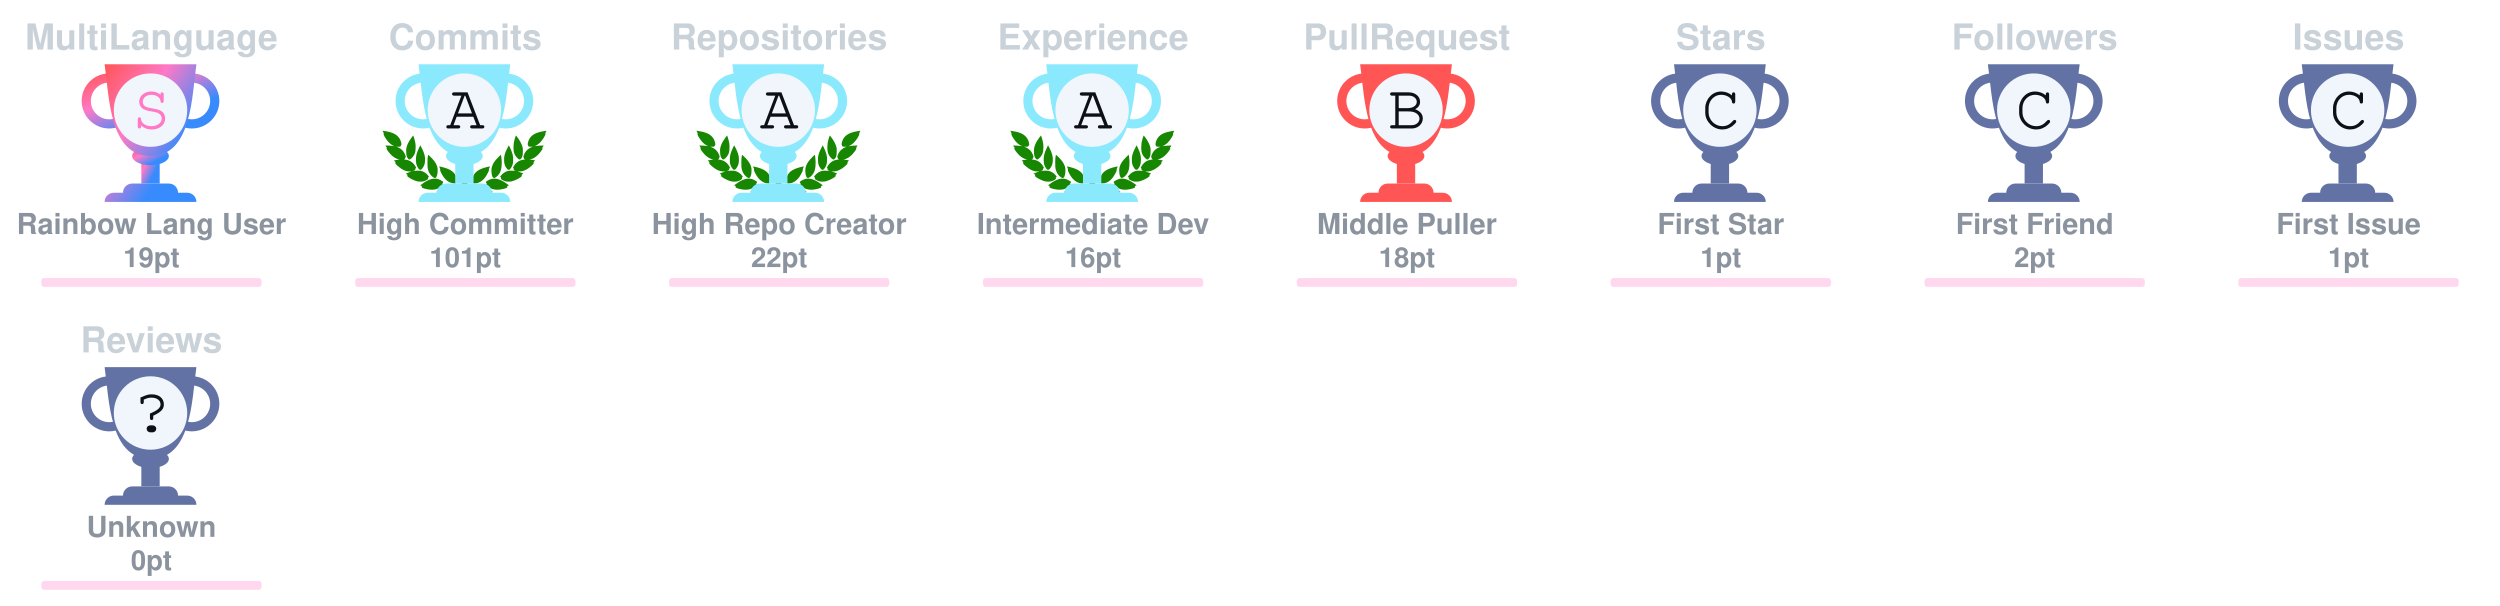
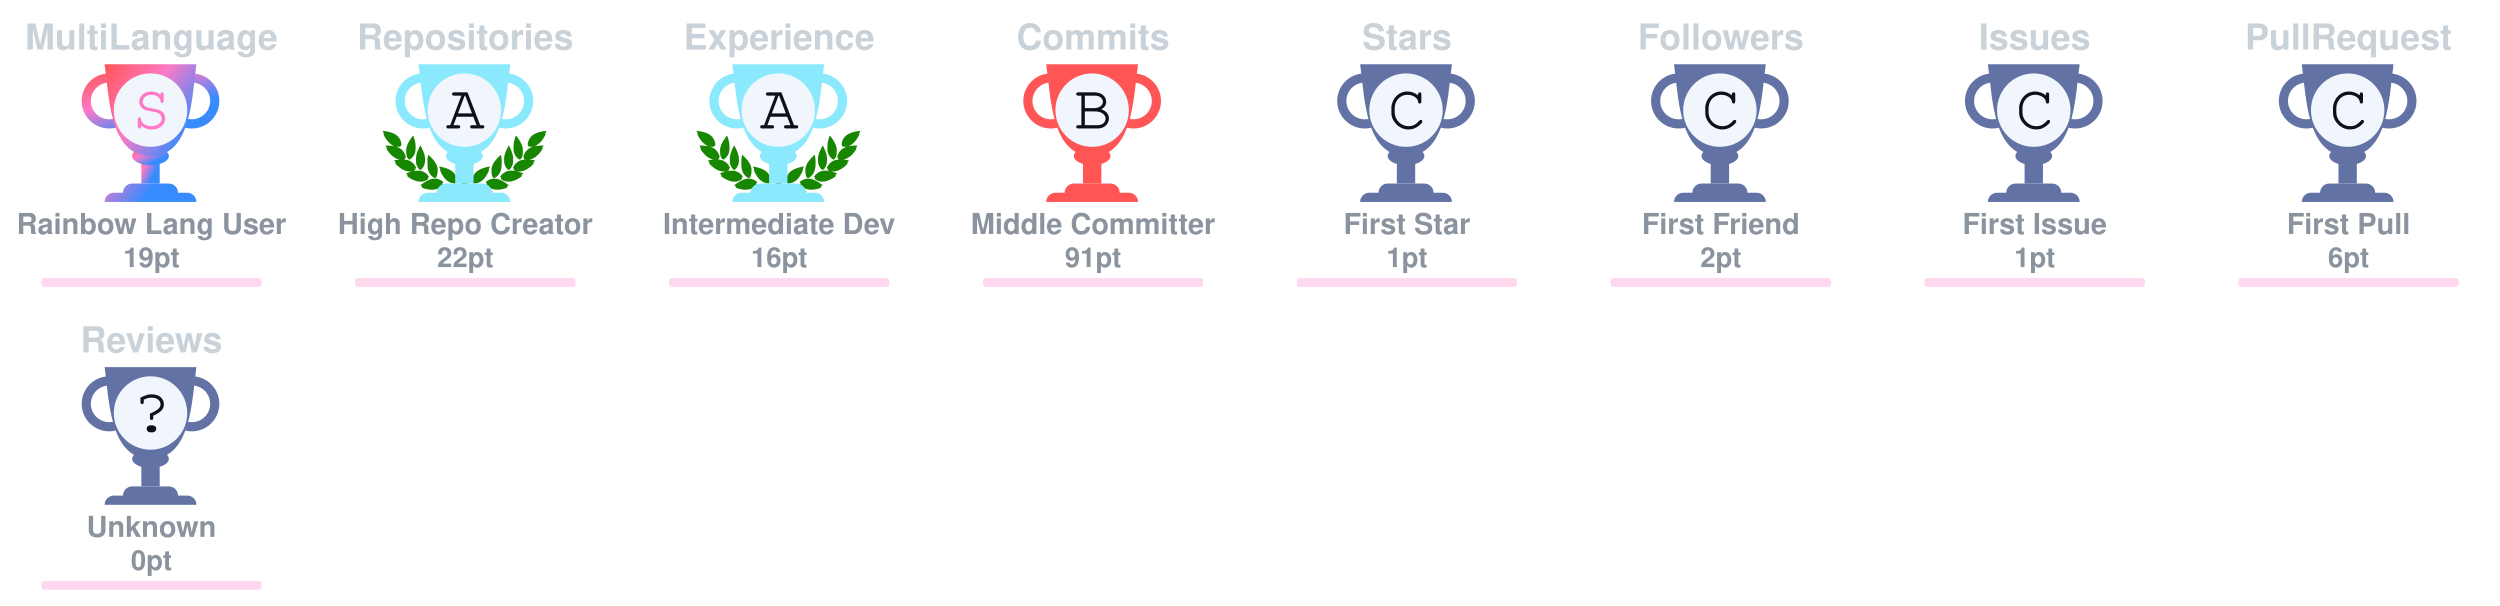
<svg xmlns="http://www.w3.org/2000/svg" width="908" height="220" viewBox="0 0 908 220" fill="none">
  <svg x="0" y="0" width="110" height="110" viewBox="0 0 110 110" fill="none">
    <rect x="0.5" y="0.5" rx="4.5" width="109" height="109" stroke="#e1e4e8" fill="#0d1117" stroke-opacity="0" fill-opacity="0" />
    <defs>
      <linearGradient id="SECRET" gradientTransform="rotate(45)">
        <stop offset="0%" stop-color="#ff5555" />
        <stop offset="50%" stop-color="#ff79c6" />
        <stop offset="100%" stop-color="#388bfd" />
      </linearGradient>
    </defs>
    <svg x="28" y="20" width="100" height="100" viewBox="0 0 30 30" fill="url(#SECRET)">
      <path d="M7 10h2v4H7v-4z" />
      <path d="M10 11c0 .552-.895 1-2 1s-2-.448-2-1 .895-1 2-1 2 .448 2 1z" />
      <path fill-rule="evenodd" d="M12.5 3a2 2 0 1 0 0 4 2 2 0 0 0 0-4zm-3 2a3 3 0 1 1 6 0 3 3 0 0 1-6 0zm-6-2a2 2 0 1 0 0 4 2 2 0 0 0 0-4zm-3 2a3 3 0 1 1 6 0 3 3 0 0 1-6 0z" />
      <path d="M3 1h10c-.495 3.467-.5 10-5 10S3.495 4.467 3 1zm0 15a1 1 0 0 1 1-1h8a1 1 0 0 1 1 1H3zm2-1a1 1 0 0 1 1-1h4a1 1 0 0 1 1 1H5z" />
      <circle cx="8" cy="6" r="4" fill="#f0f6fb" />
      <text x="6" y="8" font-family="Courier, Monospace" font-size="7" fill="#ff79c6">S</text>
    </svg>
    <text x="50%" y="18" text-anchor="middle" font-family="Segoe UI,Helvetica,Arial,sans-serif,Apple Color Emoji,Segoe UI Emoji" font-weight="bold" font-size="13" fill="#c9d1d9">MultiLanguage</text>
    <text x="50%" y="85" text-anchor="middle" font-family="Segoe UI,Helvetica,Arial,sans-serif,Apple Color Emoji,Segoe UI Emoji" font-weight="bold" font-size="10.5" fill="#8b949e">Rainbow Lang User</text>
    <text x="50%" y="97" text-anchor="middle" font-family="Segoe UI,Helvetica,Arial,sans-serif,Apple Color Emoji,Segoe UI Emoji" font-weight="bold" font-size="10" fill="#8b949e">19pt</text>
    <style>
    @keyframes MultiLanguageRankAnimation {
      from {
        width: 0px;
      }
      to {
        width: 80px;
      }
    }
    #MultiLanguage-rank-progress{
      animation: MultiLanguageRankAnimation 1s forwards ease-in-out;
    }
    </style>
    <rect x="15" y="101" rx="1" width="80" height="3.2" opacity="0.3" fill="#ff79c6" />
    <rect id="MultiLanguage-rank-progress" x="15" y="101" rx="1" height="3.2" fill="#ff79c6" />
  </svg>
  <svg x="114" y="0" width="110" height="110" viewBox="0 0 110 110" fill="none">
    <rect x="0.5" y="0.5" rx="4.5" width="109" height="109" stroke="#e1e4e8" fill="#0d1117" stroke-opacity="0" fill-opacity="0" />
    <svg width="90pt" height="90pt" viewBox="0 0 100 100" preserveAspectRatio="xMidYMid meet">
      <g transform="translate(20,60) scale(0.004,-0.004)" fill="#178600" stroke="none">
        <path d="M200 5103 c0 -2 18 -40 41 -84 47 -95 62 -132 50 -125 -15 10 -18 -39 -6 -87 31 -121 265 -468 412 -608 124 -119 281 -222 383 -251 36 -10 49 -16 30 -13 -19 3 -78 12 -130 20 -117 17 -353 35 -477 35 l-93 0 53 -82 c72 -112 72 -112 59 -104 -18 11 -26 -41 -13 -84 25 -84 261 -376 404 -502 95 -83 222 -168 304 -205 98 -43 194 -73 242 -74 l46 -1 -45 -8 c-25 -5 -124 -21 -220 -36 -96 -15 -177 -29 -180 -31 -2 -2 0 -7 5 -11 27 -19 138 -144 123 -139 -18 6 -28 -10 -28 -47 0 -38 53 -108 141 -187 349 -313 631 -450 939 -453 63 0 131 2 150 7 19 4 -35 -17 -120 -46 -236 -82 -310 -110 -310 -117 0 -3 29 -28 65 -54 55 -40 102 -84 67 -62 -13 8 -32 -24 -32 -54 0 -99 486 -361 790 -426 125 -27 327 -25 444 4 113 28 261 98 309 145 39 40 56 92 38 124 -8 17 -4 24 29 49 22 16 40 32 40 36 0 4 -26 40 -58 80 -162 203 -368 328 -608 369 -89 15 -368 6 -474 -15 -131 -26 -147 -26 -59 -3 51 13 102 34 122 50 38 29 61 84 51 123 -5 18 1 26 25 39 17 8 31 19 31 23 0 4 -16 38 -35 75 -163 317 -424 501 -781 548 -113 15 -127 19 -91 30 51 14 84 58 89 118 1 20 9 33 20 37 23 7 23 6 -12 114 -108 329 -305 534 -640 662 -41 15 -59 25 -40 21 19 -5 82 -8 140 -8 81 0 113 4 142 18 39 20 73 76 65 107 -3 12 2 20 14 23 23 6 23 21 4 124 -61 320 -249 568 -544 718 -157 79 -394 147 -666 190 -88 13 -170 26 -182 29 -13 2 -23 2 -23 -1z" />
        <path d="M12550 5099 c-232 -36 -334 -55 -445 -84 -484 -122 -761 -346 -880 -712 -26 -79 -57 -242 -48 -255 2 -5 14 -8 26 -9 12 0 16 -3 10 -6 -17 -6 -16 -38 2 -72 25 -49 75 -66 200 -66 61 0 124 4 140 8 17 5 -13 -9 -66 -31 -136 -55 -250 -126 -341 -211 -128 -120 -217 -263 -272 -439 -32 -101 -32 -110 -3 -122 12 -5 17 -9 11 -9 -8 -1 -9 -12 -5 -34 15 -66 41 -95 94 -107 31 -7 31 -7 7 -12 -14 -3 -72 -13 -130 -22 -322 -51 -553 -206 -714 -479 -25 -42 -52 -92 -60 -111 -14 -33 -14 -33 23 -54 20 -12 31 -22 26 -22 -15 0 -17 -39 -4 -78 14 -42 76 -88 130 -97 22 -4 39 -9 36 -11 -2 -2 -55 3 -118 12 -154 22 -395 15 -494 -13 -216 -62 -391 -184 -545 -380 l-41 -52 40 -32 c34 -27 39 -35 30 -51 -17 -33 -1 -85 38 -125 48 -47 196 -117 309 -145 117 -29 319 -31 444 -4 300 64 790 328 790 425 0 29 -18 63 -31 56 -5 -4 -9 -4 -9 -2 0 3 34 29 75 59 41 29 75 56 75 59 0 3 -21 13 -47 22 -349 120 -422 146 -388 140 59 -12 241 -8 310 6 208 43 437 158 636 322 241 199 314 293 265 342 -13 12 -6 24 51 86 36 40 64 73 62 75 -4 2 -107 20 -359 60 -70 12 -77 14 -39 15 48 1 144 31 241 74 139 62 318 202 451 352 104 117 225 279 249 333 21 47 21 99 0 94 -16 -3 -10 9 58 116 l50 77 -72 3 c-91 4 -362 -14 -488 -33 -179 -26 -179 -26 -116 -9 93 26 244 120 365 230 193 174 467 605 443 696 -2 10 -8 15 -13 12 -12 -7 3 30 51 126 23 45 40 85 38 89 -2 4 -23 4 -48 0z m-933 -1185 c-3 -3 -12 -4 -19 -1 -8 3 -5 6 6 6 11 1 17 -2 13 -5z m-1290 -1860 c-3 -3 -12 -4 -19 -1 -8 3 -5 6 6 6 11 1 17 -2 13 -5z m40 -10 c-3 -3 -12 -4 -19 -1 -8 3 -5 6 6 6 11 1 17 -2 13 -5z" />
        <path d="M10242 4632 c-46 -140 -92 -319 -118 -457 -18 -94 -28 -519 -12 -509 4 3 5 -8 2 -25 -8 -40 21 -179 58 -274 75 -195 297 -437 400 -437 57 0 124 70 177 185 53 112 67 224 65 510 -1 120 -5 166 -23 233 -66 252 -206 515 -423 795 -39 51 -74 95 -77 99 -4 4 -26 -50 -49 -120z" />
        <path d="M2407 4612 c-305 -408 -443 -757 -422 -1067 3 -55 8 -140 10 -190 5 -113 30 -204 83 -293 44 -74 88 -118 128 -128 102 -26 339 218 422 433 34 87 67 235 58 258 -3 9 -1 39 5 68 5 28 10 117 10 197 1 155 -15 284 -57 455 -33 137 -117 405 -126 405 -5 0 -55 -62 -111 -138z" />
        <path d="M2970 3839 c-189 -385 -254 -632 -248 -941 2 -86 6 -151 10 -145 5 7 5 -2 2 -19 -19 -98 77 -354 181 -487 76 -96 141 -120 210 -77 70 43 195 240 239 375 20 63 46 197 40 207 -3 4 0 54 6 111 26 257 -51 553 -240 922 -42 83 -87 165 -98 184 l-21 35 -81 -165z" />
        <path d="M9711 3929 c-124 -219 -230 -466 -276 -642 -39 -151 -47 -234 -41 -426 7 -237 39 -357 136 -517 136 -225 233 -251 355 -97 94 121 171 313 181 453 2 36 8 111 13 167 26 288 -56 600 -266 1017 l-60 120 -42 -75z" />
        <path d="M3645 3278 c-2 -7 -14 -78 -27 -158 -19 -123 -22 -188 -23 -430 -2 -309 7 -401 50 -555 66 -232 204 -430 388 -552 120 -80 189 -70 245 34 36 69 74 205 78 283 1 30 5 109 9 175 9 135 -1 213 -41 339 -66 208 -198 406 -429 645 -147 152 -244 237 -250 219z" />
        <path d="M8994 3143 c-289 -284 -435 -492 -514 -732 -32 -100 -55 -261 -45 -330 3 -25 8 -91 10 -146 7 -168 66 -347 129 -387 77 -48 196 11 347 170 94 98 156 199 205 331 37 99 67 234 59 262 -4 11 -2 19 5 19 8 0 10 8 7 21 -3 11 1 77 10 147 10 89 13 172 9 277 -7 191 -48 515 -65 515 -3 0 -74 -66 -157 -147z" />
        <path d="M4501 2358 c52 -129 69 -179 59 -173 -6 4 -10 -12 -10 -42 0 -78 115 -313 252 -514 215 -317 529 -509 832 -509 124 0 166 27 180 112 1 11 8 23 15 27 10 7 11 27 2 98 -66 545 -401 836 -1164 1012 -97 23 -179 41 -182 41 -3 0 5 -24 16 -52z" />
        <path d="M8159 2375 c-609 -138 -940 -344 -1096 -683 -59 -127 -110 -377 -88 -429 5 -10 10 -29 12 -42 13 -75 59 -101 179 -101 316 0 625 196 854 543 110 165 222 395 228 465 3 40 2 53 -7 48 -11 -7 -3 15 53 153 28 68 31 81 19 80 -5 0 -74 -16 -154 -34z" />
        <path d="M4032 1479 c-193 -25 -435 -124 -667 -274 -108 -69 -314 -218 -315 -226 0 -4 28 -16 63 -29 66 -24 92 -40 65 -40 -10 0 -19 -12 -23 -30 -14 -65 45 -105 226 -154 572 -155 982 -93 1270 194 75 74 101 131 81 174 -9 21 -6 31 29 77 21 29 39 55 39 58 0 3 -25 24 -55 46 -229 167 -469 236 -713 204z" />
        <path d="M8513 1476 c-155 -30 -317 -101 -446 -196 l-67 -50 40 -54 c37 -49 40 -56 29 -80 -21 -46 4 -101 80 -176 288 -287 698 -349 1270 -194 180 49 240 89 226 153 -3 16 -14 31 -23 33 -9 2 18 18 61 35 l79 30 -126 92 c-304 223 -550 347 -780 395 -113 23 -257 28 -343 12z" />
        <path d="M6324 1249 c-48 -14 -120 -83 -139 -134 -13 -34 -16 -60 -11 -112 4 -37 6 -84 6 -103 -2 -95 62 -193 145 -220 138 -46 285 52 292 195 1 28 8 71 14 97 10 37 10 60 0 101 -31 139 -167 217 -307 176z" />
        <path d="M5255 1054 c-276 -46 -587 -227 -935 -541 l-54 -50 74 -23 c41 -13 67 -25 58 -27 -23 -6 -34 -48 -20 -78 16 -35 75 -61 188 -84 568 -115 968 -37 1250 243 69 69 110 130 114 171 5 42 0 66 -12 59 -12 -8 -12 -7 39 73 18 29 33 56 33 62 0 15 -49 46 -147 95 -207 104 -386 135 -588 100z" />
        <path d="M7249 1054 c-42 -7 -109 -25 -150 -40 -76 -27 -226 -101 -267 -133 l-24 -18 41 -66 c22 -37 36 -67 31 -67 -18 0 -11 -80 11 -121 11 -22 53 -73 92 -113 279 -282 682 -361 1251 -245 113 23 172 49 188 84 14 30 3 72 -20 77 -9 3 18 15 61 29 l78 24 -93 81 c-362 313 -622 460 -902 509 -106 18 -194 18 -297 -1z" />
      </g>
    </svg>
    <defs>
      <linearGradient id="A" gradientTransform="rotate(45)">
        <stop offset="0%" stop-color="#8be9fd" />
        <stop offset="70%" stop-color="#8be9fd" />
        <stop offset="100%" stop-color="#8be9fd" />
      </linearGradient>
    </defs>
    <svg x="28" y="20" width="100" height="100" viewBox="0 0 30 30" fill="url(#A)">
      <path d="M7 10h2v4H7v-4z" />
      <path d="M10 11c0 .552-.895 1-2 1s-2-.448-2-1 .895-1 2-1 2 .448 2 1z" />
      <path fill-rule="evenodd" d="M12.5 3a2 2 0 1 0 0 4 2 2 0 0 0 0-4zm-3 2a3 3 0 1 1 6 0 3 3 0 0 1-6 0zm-6-2a2 2 0 1 0 0 4 2 2 0 0 0 0-4zm-3 2a3 3 0 1 1 6 0 3 3 0 0 1-6 0z" />
      <path d="M3 1h10c-.495 3.467-.5 10-5 10S3.495 4.467 3 1zm0 15a1 1 0 0 1 1-1h8a1 1 0 0 1 1 1H3zm2-1a1 1 0 0 1 1-1h4a1 1 0 0 1 1 1H5z" />
      <circle cx="8" cy="6" r="4" fill="#f0f6fb" />
      <text x="6" y="8" font-family="Courier, Monospace" font-size="7" fill="#0d1117">A</text>
    </svg>
-     <text x="50%" y="18" text-anchor="middle" font-family="Segoe UI,Helvetica,Arial,sans-serif,Apple Color Emoji,Segoe UI Emoji" font-weight="bold" font-size="13" fill="#c9d1d9">Commits</text>
-     <text x="50%" y="85" text-anchor="middle" font-family="Segoe UI,Helvetica,Arial,sans-serif,Apple Color Emoji,Segoe UI Emoji" font-weight="bold" font-size="10.5" fill="#8b949e">High Committer</text>
-     <text x="50%" y="97" text-anchor="middle" font-family="Segoe UI,Helvetica,Arial,sans-serif,Apple Color Emoji,Segoe UI Emoji" font-weight="bold" font-size="10" fill="#8b949e">101pt</text>
-     <style>
-     @keyframes CommitsRankAnimation {
-       from {
-         width: 0px;
-       }
-       to {
-         width: 0.8px;
-       }
-     }
-     #Commits-rank-progress{
-       animation: CommitsRankAnimation 1s forwards ease-in-out;
-     }
-     </style>
-     <rect x="15" y="101" rx="1" width="80" height="3.2" opacity="0.3" fill="#ff79c6" />
-     <rect id="Commits-rank-progress" x="15" y="101" rx="1" height="3.2" fill="#ff79c6" />
+     <text x="50%" y="18" text-anchor="middle" font-family="Segoe UI,Helvetica,Arial,sans-serif,Apple Color Emoji,Segoe UI Emoji" font-weight="bold" font-size="13" fill="#c9d1d9">Repositories</text>
+     <text x="50%" y="85" text-anchor="middle" font-family="Segoe UI,Helvetica,Arial,sans-serif,Apple Color Emoji,Segoe UI Emoji" font-weight="bold" font-size="10.5" fill="#8b949e">High Repo Creator</text>
+     <text x="50%" y="97" text-anchor="middle" font-family="Segoe UI,Helvetica,Arial,sans-serif,Apple Color Emoji,Segoe UI Emoji" font-weight="bold" font-size="10" fill="#8b949e">22pt</text>
+     <style>
+     @keyframes RepositoriesRankAnimation {
+       from {
+         width: 0px;
+       }
+       to {
+         width: 16px;
+       }
+     }
+     #Repositories-rank-progress{
+       animation: RepositoriesRankAnimation 1s forwards ease-in-out;
+     }
+     </style>
+     <rect x="15" y="101" rx="1" width="80" height="3.2" opacity="0.3" fill="#ff79c6" />
+     <rect id="Repositories-rank-progress" x="15" y="101" rx="1" height="3.2" fill="#ff79c6" />
  </svg>
  <svg x="228" y="0" width="110" height="110" viewBox="0 0 110 110" fill="none">
    <rect x="0.5" y="0.5" rx="4.5" width="109" height="109" stroke="#e1e4e8" fill="#0d1117" stroke-opacity="0" fill-opacity="0" />
    <svg width="90pt" height="90pt" viewBox="0 0 100 100" preserveAspectRatio="xMidYMid meet">
      <g transform="translate(20,60) scale(0.004,-0.004)" fill="#178600" stroke="none">
        <path d="M200 5103 c0 -2 18 -40 41 -84 47 -95 62 -132 50 -125 -15 10 -18 -39 -6 -87 31 -121 265 -468 412 -608 124 -119 281 -222 383 -251 36 -10 49 -16 30 -13 -19 3 -78 12 -130 20 -117 17 -353 35 -477 35 l-93 0 53 -82 c72 -112 72 -112 59 -104 -18 11 -26 -41 -13 -84 25 -84 261 -376 404 -502 95 -83 222 -168 304 -205 98 -43 194 -73 242 -74 l46 -1 -45 -8 c-25 -5 -124 -21 -220 -36 -96 -15 -177 -29 -180 -31 -2 -2 0 -7 5 -11 27 -19 138 -144 123 -139 -18 6 -28 -10 -28 -47 0 -38 53 -108 141 -187 349 -313 631 -450 939 -453 63 0 131 2 150 7 19 4 -35 -17 -120 -46 -236 -82 -310 -110 -310 -117 0 -3 29 -28 65 -54 55 -40 102 -84 67 -62 -13 8 -32 -24 -32 -54 0 -99 486 -361 790 -426 125 -27 327 -25 444 4 113 28 261 98 309 145 39 40 56 92 38 124 -8 17 -4 24 29 49 22 16 40 32 40 36 0 4 -26 40 -58 80 -162 203 -368 328 -608 369 -89 15 -368 6 -474 -15 -131 -26 -147 -26 -59 -3 51 13 102 34 122 50 38 29 61 84 51 123 -5 18 1 26 25 39 17 8 31 19 31 23 0 4 -16 38 -35 75 -163 317 -424 501 -781 548 -113 15 -127 19 -91 30 51 14 84 58 89 118 1 20 9 33 20 37 23 7 23 6 -12 114 -108 329 -305 534 -640 662 -41 15 -59 25 -40 21 19 -5 82 -8 140 -8 81 0 113 4 142 18 39 20 73 76 65 107 -3 12 2 20 14 23 23 6 23 21 4 124 -61 320 -249 568 -544 718 -157 79 -394 147 -666 190 -88 13 -170 26 -182 29 -13 2 -23 2 -23 -1z" />
        <path d="M12550 5099 c-232 -36 -334 -55 -445 -84 -484 -122 -761 -346 -880 -712 -26 -79 -57 -242 -48 -255 2 -5 14 -8 26 -9 12 0 16 -3 10 -6 -17 -6 -16 -38 2 -72 25 -49 75 -66 200 -66 61 0 124 4 140 8 17 5 -13 -9 -66 -31 -136 -55 -250 -126 -341 -211 -128 -120 -217 -263 -272 -439 -32 -101 -32 -110 -3 -122 12 -5 17 -9 11 -9 -8 -1 -9 -12 -5 -34 15 -66 41 -95 94 -107 31 -7 31 -7 7 -12 -14 -3 -72 -13 -130 -22 -322 -51 -553 -206 -714 -479 -25 -42 -52 -92 -60 -111 -14 -33 -14 -33 23 -54 20 -12 31 -22 26 -22 -15 0 -17 -39 -4 -78 14 -42 76 -88 130 -97 22 -4 39 -9 36 -11 -2 -2 -55 3 -118 12 -154 22 -395 15 -494 -13 -216 -62 -391 -184 -545 -380 l-41 -52 40 -32 c34 -27 39 -35 30 -51 -17 -33 -1 -85 38 -125 48 -47 196 -117 309 -145 117 -29 319 -31 444 -4 300 64 790 328 790 425 0 29 -18 63 -31 56 -5 -4 -9 -4 -9 -2 0 3 34 29 75 59 41 29 75 56 75 59 0 3 -21 13 -47 22 -349 120 -422 146 -388 140 59 -12 241 -8 310 6 208 43 437 158 636 322 241 199 314 293 265 342 -13 12 -6 24 51 86 36 40 64 73 62 75 -4 2 -107 20 -359 60 -70 12 -77 14 -39 15 48 1 144 31 241 74 139 62 318 202 451 352 104 117 225 279 249 333 21 47 21 99 0 94 -16 -3 -10 9 58 116 l50 77 -72 3 c-91 4 -362 -14 -488 -33 -179 -26 -179 -26 -116 -9 93 26 244 120 365 230 193 174 467 605 443 696 -2 10 -8 15 -13 12 -12 -7 3 30 51 126 23 45 40 85 38 89 -2 4 -23 4 -48 0z m-933 -1185 c-3 -3 -12 -4 -19 -1 -8 3 -5 6 6 6 11 1 17 -2 13 -5z m-1290 -1860 c-3 -3 -12 -4 -19 -1 -8 3 -5 6 6 6 11 1 17 -2 13 -5z m40 -10 c-3 -3 -12 -4 -19 -1 -8 3 -5 6 6 6 11 1 17 -2 13 -5z" />
        <path d="M10242 4632 c-46 -140 -92 -319 -118 -457 -18 -94 -28 -519 -12 -509 4 3 5 -8 2 -25 -8 -40 21 -179 58 -274 75 -195 297 -437 400 -437 57 0 124 70 177 185 53 112 67 224 65 510 -1 120 -5 166 -23 233 -66 252 -206 515 -423 795 -39 51 -74 95 -77 99 -4 4 -26 -50 -49 -120z" />
        <path d="M2407 4612 c-305 -408 -443 -757 -422 -1067 3 -55 8 -140 10 -190 5 -113 30 -204 83 -293 44 -74 88 -118 128 -128 102 -26 339 218 422 433 34 87 67 235 58 258 -3 9 -1 39 5 68 5 28 10 117 10 197 1 155 -15 284 -57 455 -33 137 -117 405 -126 405 -5 0 -55 -62 -111 -138z" />
        <path d="M2970 3839 c-189 -385 -254 -632 -248 -941 2 -86 6 -151 10 -145 5 7 5 -2 2 -19 -19 -98 77 -354 181 -487 76 -96 141 -120 210 -77 70 43 195 240 239 375 20 63 46 197 40 207 -3 4 0 54 6 111 26 257 -51 553 -240 922 -42 83 -87 165 -98 184 l-21 35 -81 -165z" />
        <path d="M9711 3929 c-124 -219 -230 -466 -276 -642 -39 -151 -47 -234 -41 -426 7 -237 39 -357 136 -517 136 -225 233 -251 355 -97 94 121 171 313 181 453 2 36 8 111 13 167 26 288 -56 600 -266 1017 l-60 120 -42 -75z" />
        <path d="M3645 3278 c-2 -7 -14 -78 -27 -158 -19 -123 -22 -188 -23 -430 -2 -309 7 -401 50 -555 66 -232 204 -430 388 -552 120 -80 189 -70 245 34 36 69 74 205 78 283 1 30 5 109 9 175 9 135 -1 213 -41 339 -66 208 -198 406 -429 645 -147 152 -244 237 -250 219z" />
        <path d="M8994 3143 c-289 -284 -435 -492 -514 -732 -32 -100 -55 -261 -45 -330 3 -25 8 -91 10 -146 7 -168 66 -347 129 -387 77 -48 196 11 347 170 94 98 156 199 205 331 37 99 67 234 59 262 -4 11 -2 19 5 19 8 0 10 8 7 21 -3 11 1 77 10 147 10 89 13 172 9 277 -7 191 -48 515 -65 515 -3 0 -74 -66 -157 -147z" />
        <path d="M4501 2358 c52 -129 69 -179 59 -173 -6 4 -10 -12 -10 -42 0 -78 115 -313 252 -514 215 -317 529 -509 832 -509 124 0 166 27 180 112 1 11 8 23 15 27 10 7 11 27 2 98 -66 545 -401 836 -1164 1012 -97 23 -179 41 -182 41 -3 0 5 -24 16 -52z" />
        <path d="M8159 2375 c-609 -138 -940 -344 -1096 -683 -59 -127 -110 -377 -88 -429 5 -10 10 -29 12 -42 13 -75 59 -101 179 -101 316 0 625 196 854 543 110 165 222 395 228 465 3 40 2 53 -7 48 -11 -7 -3 15 53 153 28 68 31 81 19 80 -5 0 -74 -16 -154 -34z" />
        <path d="M4032 1479 c-193 -25 -435 -124 -667 -274 -108 -69 -314 -218 -315 -226 0 -4 28 -16 63 -29 66 -24 92 -40 65 -40 -10 0 -19 -12 -23 -30 -14 -65 45 -105 226 -154 572 -155 982 -93 1270 194 75 74 101 131 81 174 -9 21 -6 31 29 77 21 29 39 55 39 58 0 3 -25 24 -55 46 -229 167 -469 236 -713 204z" />
        <path d="M8513 1476 c-155 -30 -317 -101 -446 -196 l-67 -50 40 -54 c37 -49 40 -56 29 -80 -21 -46 4 -101 80 -176 288 -287 698 -349 1270 -194 180 49 240 89 226 153 -3 16 -14 31 -23 33 -9 2 18 18 61 35 l79 30 -126 92 c-304 223 -550 347 -780 395 -113 23 -257 28 -343 12z" />
        <path d="M6324 1249 c-48 -14 -120 -83 -139 -134 -13 -34 -16 -60 -11 -112 4 -37 6 -84 6 -103 -2 -95 62 -193 145 -220 138 -46 285 52 292 195 1 28 8 71 14 97 10 37 10 60 0 101 -31 139 -167 217 -307 176z" />
        <path d="M5255 1054 c-276 -46 -587 -227 -935 -541 l-54 -50 74 -23 c41 -13 67 -25 58 -27 -23 -6 -34 -48 -20 -78 16 -35 75 -61 188 -84 568 -115 968 -37 1250 243 69 69 110 130 114 171 5 42 0 66 -12 59 -12 -8 -12 -7 39 73 18 29 33 56 33 62 0 15 -49 46 -147 95 -207 104 -386 135 -588 100z" />
        <path d="M7249 1054 c-42 -7 -109 -25 -150 -40 -76 -27 -226 -101 -267 -133 l-24 -18 41 -66 c22 -37 36 -67 31 -67 -18 0 -11 -80 11 -121 11 -22 53 -73 92 -113 279 -282 682 -361 1251 -245 113 23 172 49 188 84 14 30 3 72 -20 77 -9 3 18 15 61 29 l78 24 -93 81 c-362 313 -622 460 -902 509 -106 18 -194 18 -297 -1z" />
      </g>
    </svg>
    <defs>
      <linearGradient id="A" gradientTransform="rotate(45)">
        <stop offset="0%" stop-color="#8be9fd" />
        <stop offset="70%" stop-color="#8be9fd" />
        <stop offset="100%" stop-color="#8be9fd" />
      </linearGradient>
    </defs>
    <svg x="28" y="20" width="100" height="100" viewBox="0 0 30 30" fill="url(#A)">
      <path d="M7 10h2v4H7v-4z" />
      <path d="M10 11c0 .552-.895 1-2 1s-2-.448-2-1 .895-1 2-1 2 .448 2 1z" />
      <path fill-rule="evenodd" d="M12.5 3a2 2 0 1 0 0 4 2 2 0 0 0 0-4zm-3 2a3 3 0 1 1 6 0 3 3 0 0 1-6 0zm-6-2a2 2 0 1 0 0 4 2 2 0 0 0 0-4zm-3 2a3 3 0 1 1 6 0 3 3 0 0 1-6 0z" />
      <path d="M3 1h10c-.495 3.467-.5 10-5 10S3.495 4.467 3 1zm0 15a1 1 0 0 1 1-1h8a1 1 0 0 1 1 1H3zm2-1a1 1 0 0 1 1-1h4a1 1 0 0 1 1 1H5z" />
      <circle cx="8" cy="6" r="4" fill="#f0f6fb" />
      <text x="6" y="8" font-family="Courier, Monospace" font-size="7" fill="#0d1117">A</text>
    </svg>
-     <text x="50%" y="18" text-anchor="middle" font-family="Segoe UI,Helvetica,Arial,sans-serif,Apple Color Emoji,Segoe UI Emoji" font-weight="bold" font-size="13" fill="#c9d1d9">Repositories</text>
-     <text x="50%" y="85" text-anchor="middle" font-family="Segoe UI,Helvetica,Arial,sans-serif,Apple Color Emoji,Segoe UI Emoji" font-weight="bold" font-size="10.5" fill="#8b949e">High Repo Creator</text>
-     <text x="50%" y="97" text-anchor="middle" font-family="Segoe UI,Helvetica,Arial,sans-serif,Apple Color Emoji,Segoe UI Emoji" font-weight="bold" font-size="10" fill="#8b949e">22pt</text>
-     <style>
-     @keyframes RepositoriesRankAnimation {
-       from {
-         width: 0px;
-       }
-       to {
-         width: 16px;
-       }
-     }
-     #Repositories-rank-progress{
-       animation: RepositoriesRankAnimation 1s forwards ease-in-out;
-     }
-     </style>
-     <rect x="15" y="101" rx="1" width="80" height="3.2" opacity="0.3" fill="#ff79c6" />
-     <rect id="Repositories-rank-progress" x="15" y="101" rx="1" height="3.2" fill="#ff79c6" />
-   </svg>
-   <svg x="342" y="0" width="110" height="110" viewBox="0 0 110 110" fill="none">
-     <rect x="0.5" y="0.5" rx="4.5" width="109" height="109" stroke="#e1e4e8" fill="#0d1117" stroke-opacity="0" fill-opacity="0" />
-     <svg width="90pt" height="90pt" viewBox="0 0 100 100" preserveAspectRatio="xMidYMid meet">
-       <g transform="translate(20,60) scale(0.004,-0.004)" fill="#178600" stroke="none">
-         <path d="M200 5103 c0 -2 18 -40 41 -84 47 -95 62 -132 50 -125 -15 10 -18 -39 -6 -87 31 -121 265 -468 412 -608 124 -119 281 -222 383 -251 36 -10 49 -16 30 -13 -19 3 -78 12 -130 20 -117 17 -353 35 -477 35 l-93 0 53 -82 c72 -112 72 -112 59 -104 -18 11 -26 -41 -13 -84 25 -84 261 -376 404 -502 95 -83 222 -168 304 -205 98 -43 194 -73 242 -74 l46 -1 -45 -8 c-25 -5 -124 -21 -220 -36 -96 -15 -177 -29 -180 -31 -2 -2 0 -7 5 -11 27 -19 138 -144 123 -139 -18 6 -28 -10 -28 -47 0 -38 53 -108 141 -187 349 -313 631 -450 939 -453 63 0 131 2 150 7 19 4 -35 -17 -120 -46 -236 -82 -310 -110 -310 -117 0 -3 29 -28 65 -54 55 -40 102 -84 67 -62 -13 8 -32 -24 -32 -54 0 -99 486 -361 790 -426 125 -27 327 -25 444 4 113 28 261 98 309 145 39 40 56 92 38 124 -8 17 -4 24 29 49 22 16 40 32 40 36 0 4 -26 40 -58 80 -162 203 -368 328 -608 369 -89 15 -368 6 -474 -15 -131 -26 -147 -26 -59 -3 51 13 102 34 122 50 38 29 61 84 51 123 -5 18 1 26 25 39 17 8 31 19 31 23 0 4 -16 38 -35 75 -163 317 -424 501 -781 548 -113 15 -127 19 -91 30 51 14 84 58 89 118 1 20 9 33 20 37 23 7 23 6 -12 114 -108 329 -305 534 -640 662 -41 15 -59 25 -40 21 19 -5 82 -8 140 -8 81 0 113 4 142 18 39 20 73 76 65 107 -3 12 2 20 14 23 23 6 23 21 4 124 -61 320 -249 568 -544 718 -157 79 -394 147 -666 190 -88 13 -170 26 -182 29 -13 2 -23 2 -23 -1z" />
-         <path d="M12550 5099 c-232 -36 -334 -55 -445 -84 -484 -122 -761 -346 -880 -712 -26 -79 -57 -242 -48 -255 2 -5 14 -8 26 -9 12 0 16 -3 10 -6 -17 -6 -16 -38 2 -72 25 -49 75 -66 200 -66 61 0 124 4 140 8 17 5 -13 -9 -66 -31 -136 -55 -250 -126 -341 -211 -128 -120 -217 -263 -272 -439 -32 -101 -32 -110 -3 -122 12 -5 17 -9 11 -9 -8 -1 -9 -12 -5 -34 15 -66 41 -95 94 -107 31 -7 31 -7 7 -12 -14 -3 -72 -13 -130 -22 -322 -51 -553 -206 -714 -479 -25 -42 -52 -92 -60 -111 -14 -33 -14 -33 23 -54 20 -12 31 -22 26 -22 -15 0 -17 -39 -4 -78 14 -42 76 -88 130 -97 22 -4 39 -9 36 -11 -2 -2 -55 3 -118 12 -154 22 -395 15 -494 -13 -216 -62 -391 -184 -545 -380 l-41 -52 40 -32 c34 -27 39 -35 30 -51 -17 -33 -1 -85 38 -125 48 -47 196 -117 309 -145 117 -29 319 -31 444 -4 300 64 790 328 790 425 0 29 -18 63 -31 56 -5 -4 -9 -4 -9 -2 0 3 34 29 75 59 41 29 75 56 75 59 0 3 -21 13 -47 22 -349 120 -422 146 -388 140 59 -12 241 -8 310 6 208 43 437 158 636 322 241 199 314 293 265 342 -13 12 -6 24 51 86 36 40 64 73 62 75 -4 2 -107 20 -359 60 -70 12 -77 14 -39 15 48 1 144 31 241 74 139 62 318 202 451 352 104 117 225 279 249 333 21 47 21 99 0 94 -16 -3 -10 9 58 116 l50 77 -72 3 c-91 4 -362 -14 -488 -33 -179 -26 -179 -26 -116 -9 93 26 244 120 365 230 193 174 467 605 443 696 -2 10 -8 15 -13 12 -12 -7 3 30 51 126 23 45 40 85 38 89 -2 4 -23 4 -48 0z m-933 -1185 c-3 -3 -12 -4 -19 -1 -8 3 -5 6 6 6 11 1 17 -2 13 -5z m-1290 -1860 c-3 -3 -12 -4 -19 -1 -8 3 -5 6 6 6 11 1 17 -2 13 -5z m40 -10 c-3 -3 -12 -4 -19 -1 -8 3 -5 6 6 6 11 1 17 -2 13 -5z" />
-         <path d="M10242 4632 c-46 -140 -92 -319 -118 -457 -18 -94 -28 -519 -12 -509 4 3 5 -8 2 -25 -8 -40 21 -179 58 -274 75 -195 297 -437 400 -437 57 0 124 70 177 185 53 112 67 224 65 510 -1 120 -5 166 -23 233 -66 252 -206 515 -423 795 -39 51 -74 95 -77 99 -4 4 -26 -50 -49 -120z" />
-         <path d="M2407 4612 c-305 -408 -443 -757 -422 -1067 3 -55 8 -140 10 -190 5 -113 30 -204 83 -293 44 -74 88 -118 128 -128 102 -26 339 218 422 433 34 87 67 235 58 258 -3 9 -1 39 5 68 5 28 10 117 10 197 1 155 -15 284 -57 455 -33 137 -117 405 -126 405 -5 0 -55 -62 -111 -138z" />
-         <path d="M2970 3839 c-189 -385 -254 -632 -248 -941 2 -86 6 -151 10 -145 5 7 5 -2 2 -19 -19 -98 77 -354 181 -487 76 -96 141 -120 210 -77 70 43 195 240 239 375 20 63 46 197 40 207 -3 4 0 54 6 111 26 257 -51 553 -240 922 -42 83 -87 165 -98 184 l-21 35 -81 -165z" />
-         <path d="M9711 3929 c-124 -219 -230 -466 -276 -642 -39 -151 -47 -234 -41 -426 7 -237 39 -357 136 -517 136 -225 233 -251 355 -97 94 121 171 313 181 453 2 36 8 111 13 167 26 288 -56 600 -266 1017 l-60 120 -42 -75z" />
-         <path d="M3645 3278 c-2 -7 -14 -78 -27 -158 -19 -123 -22 -188 -23 -430 -2 -309 7 -401 50 -555 66 -232 204 -430 388 -552 120 -80 189 -70 245 34 36 69 74 205 78 283 1 30 5 109 9 175 9 135 -1 213 -41 339 -66 208 -198 406 -429 645 -147 152 -244 237 -250 219z" />
-         <path d="M8994 3143 c-289 -284 -435 -492 -514 -732 -32 -100 -55 -261 -45 -330 3 -25 8 -91 10 -146 7 -168 66 -347 129 -387 77 -48 196 11 347 170 94 98 156 199 205 331 37 99 67 234 59 262 -4 11 -2 19 5 19 8 0 10 8 7 21 -3 11 1 77 10 147 10 89 13 172 9 277 -7 191 -48 515 -65 515 -3 0 -74 -66 -157 -147z" />
-         <path d="M4501 2358 c52 -129 69 -179 59 -173 -6 4 -10 -12 -10 -42 0 -78 115 -313 252 -514 215 -317 529 -509 832 -509 124 0 166 27 180 112 1 11 8 23 15 27 10 7 11 27 2 98 -66 545 -401 836 -1164 1012 -97 23 -179 41 -182 41 -3 0 5 -24 16 -52z" />
-         <path d="M8159 2375 c-609 -138 -940 -344 -1096 -683 -59 -127 -110 -377 -88 -429 5 -10 10 -29 12 -42 13 -75 59 -101 179 -101 316 0 625 196 854 543 110 165 222 395 228 465 3 40 2 53 -7 48 -11 -7 -3 15 53 153 28 68 31 81 19 80 -5 0 -74 -16 -154 -34z" />
-         <path d="M4032 1479 c-193 -25 -435 -124 -667 -274 -108 -69 -314 -218 -315 -226 0 -4 28 -16 63 -29 66 -24 92 -40 65 -40 -10 0 -19 -12 -23 -30 -14 -65 45 -105 226 -154 572 -155 982 -93 1270 194 75 74 101 131 81 174 -9 21 -6 31 29 77 21 29 39 55 39 58 0 3 -25 24 -55 46 -229 167 -469 236 -713 204z" />
-         <path d="M8513 1476 c-155 -30 -317 -101 -446 -196 l-67 -50 40 -54 c37 -49 40 -56 29 -80 -21 -46 4 -101 80 -176 288 -287 698 -349 1270 -194 180 49 240 89 226 153 -3 16 -14 31 -23 33 -9 2 18 18 61 35 l79 30 -126 92 c-304 223 -550 347 -780 395 -113 23 -257 28 -343 12z" />
-         <path d="M6324 1249 c-48 -14 -120 -83 -139 -134 -13 -34 -16 -60 -11 -112 4 -37 6 -84 6 -103 -2 -95 62 -193 145 -220 138 -46 285 52 292 195 1 28 8 71 14 97 10 37 10 60 0 101 -31 139 -167 217 -307 176z" />
-         <path d="M5255 1054 c-276 -46 -587 -227 -935 -541 l-54 -50 74 -23 c41 -13 67 -25 58 -27 -23 -6 -34 -48 -20 -78 16 -35 75 -61 188 -84 568 -115 968 -37 1250 243 69 69 110 130 114 171 5 42 0 66 -12 59 -12 -8 -12 -7 39 73 18 29 33 56 33 62 0 15 -49 46 -147 95 -207 104 -386 135 -588 100z" />
-         <path d="M7249 1054 c-42 -7 -109 -25 -150 -40 -76 -27 -226 -101 -267 -133 l-24 -18 41 -66 c22 -37 36 -67 31 -67 -18 0 -11 -80 11 -121 11 -22 53 -73 92 -113 279 -282 682 -361 1251 -245 113 23 172 49 188 84 14 30 3 72 -20 77 -9 3 18 15 61 29 l78 24 -93 81 c-362 313 -622 460 -902 509 -106 18 -194 18 -297 -1z" />
-       </g>
-     </svg>
-     <defs>
-       <linearGradient id="A" gradientTransform="rotate(45)">
-         <stop offset="0%" stop-color="#8be9fd" />
-         <stop offset="70%" stop-color="#8be9fd" />
-         <stop offset="100%" stop-color="#8be9fd" />
-       </linearGradient>
-     </defs>
-     <svg x="28" y="20" width="100" height="100" viewBox="0 0 30 30" fill="url(#A)">
-       <path d="M7 10h2v4H7v-4z" />
-       <path d="M10 11c0 .552-.895 1-2 1s-2-.448-2-1 .895-1 2-1 2 .448 2 1z" />
-       <path fill-rule="evenodd" d="M12.5 3a2 2 0 1 0 0 4 2 2 0 0 0 0-4zm-3 2a3 3 0 1 1 6 0 3 3 0 0 1-6 0zm-6-2a2 2 0 1 0 0 4 2 2 0 0 0 0-4zm-3 2a3 3 0 1 1 6 0 3 3 0 0 1-6 0z" />
-       <path d="M3 1h10c-.495 3.467-.5 10-5 10S3.495 4.467 3 1zm0 15a1 1 0 0 1 1-1h8a1 1 0 0 1 1 1H3zm2-1a1 1 0 0 1 1-1h4a1 1 0 0 1 1 1H5z" />
-       <circle cx="8" cy="6" r="4" fill="#f0f6fb" />
-       <text x="6" y="8" font-family="Courier, Monospace" font-size="7" fill="#0d1117">A</text>
-     </svg>
    <text x="50%" y="18" text-anchor="middle" font-family="Segoe UI,Helvetica,Arial,sans-serif,Apple Color Emoji,Segoe UI Emoji" font-weight="bold" font-size="13" fill="#c9d1d9">Experience</text>
    <text x="50%" y="85" text-anchor="middle" font-family="Segoe UI,Helvetica,Arial,sans-serif,Apple Color Emoji,Segoe UI Emoji" font-weight="bold" font-size="10.5" fill="#8b949e">Intermediate Dev</text>
    <text x="50%" y="97" text-anchor="middle" font-family="Segoe UI,Helvetica,Arial,sans-serif,Apple Color Emoji,Segoe UI Emoji" font-weight="bold" font-size="10" fill="#8b949e">16pt</text>
    <style>
    @keyframes ExperienceRankAnimation {
      from {
        width: 0px;
      }
      to {
        width: 57.143px;
      }
    }
    #Experience-rank-progress{
      animation: ExperienceRankAnimation 1s forwards ease-in-out;
    }
    </style>
    <rect x="15" y="101" rx="1" width="80" height="3.2" opacity="0.3" fill="#ff79c6" />
    <rect id="Experience-rank-progress" x="15" y="101" rx="1" height="3.2" fill="#ff79c6" />
  </svg>
-   <svg x="456" y="0" width="110" height="110" viewBox="0 0 110 110" fill="none">
+   <svg x="342" y="0" width="110" height="110" viewBox="0 0 110 110" fill="none">
    <rect x="0.5" y="0.5" rx="4.5" width="109" height="109" stroke="#e1e4e8" fill="#0d1117" stroke-opacity="0" fill-opacity="0" />
    <defs>
      <linearGradient id="B" gradientTransform="rotate(45)">
        <stop offset="0%" stop-color="#ff5555" />
        <stop offset="70%" stop-color="#ff5555" />
        <stop offset="100%" stop-color="#ff5555" />
      </linearGradient>
    </defs>
    <svg x="28" y="20" width="100" height="100" viewBox="0 0 30 30" fill="url(#B)">
      <path d="M7 10h2v4H7v-4z" />
      <path d="M10 11c0 .552-.895 1-2 1s-2-.448-2-1 .895-1 2-1 2 .448 2 1z" />
      <path fill-rule="evenodd" d="M12.5 3a2 2 0 1 0 0 4 2 2 0 0 0 0-4zm-3 2a3 3 0 1 1 6 0 3 3 0 0 1-6 0zm-6-2a2 2 0 1 0 0 4 2 2 0 0 0 0-4zm-3 2a3 3 0 1 1 6 0 3 3 0 0 1-6 0z" />
      <path d="M3 1h10c-.495 3.467-.5 10-5 10S3.495 4.467 3 1zm0 15a1 1 0 0 1 1-1h8a1 1 0 0 1 1 1H3zm2-1a1 1 0 0 1 1-1h4a1 1 0 0 1 1 1H5z" />
      <circle cx="8" cy="6" r="4" fill="#f0f6fb" />
      <text x="6" y="8" font-family="Courier, Monospace" font-size="7" fill="#0d1117">B</text>
    </svg>
-     <text x="50%" y="18" text-anchor="middle" font-family="Segoe UI,Helvetica,Arial,sans-serif,Apple Color Emoji,Segoe UI Emoji" font-weight="bold" font-size="13" fill="#c9d1d9">PullRequest</text>
-     <text x="50%" y="85" text-anchor="middle" font-family="Segoe UI,Helvetica,Arial,sans-serif,Apple Color Emoji,Segoe UI Emoji" font-weight="bold" font-size="10.5" fill="#8b949e">Middle Puller</text>
-     <text x="50%" y="97" text-anchor="middle" font-family="Segoe UI,Helvetica,Arial,sans-serif,Apple Color Emoji,Segoe UI Emoji" font-weight="bold" font-size="10" fill="#8b949e">18pt</text>
-     <style>
-     @keyframes PullRequestRankAnimation {
-       from {
-         width: 0px;
-       }
-       to {
-         width: 64px;
-       }
-     }
-     #PullRequest-rank-progress{
-       animation: PullRequestRankAnimation 1s forwards ease-in-out;
-     }
-     </style>
-     <rect x="15" y="101" rx="1" width="80" height="3.2" opacity="0.3" fill="#ff79c6" />
-     <rect id="PullRequest-rank-progress" x="15" y="101" rx="1" height="3.2" fill="#ff79c6" />
-   </svg>
-   <svg x="570" y="0" width="110" height="110" viewBox="0 0 110 110" fill="none">
+     <text x="50%" y="18" text-anchor="middle" font-family="Segoe UI,Helvetica,Arial,sans-serif,Apple Color Emoji,Segoe UI Emoji" font-weight="bold" font-size="13" fill="#c9d1d9">Commits</text>
+     <text x="50%" y="85" text-anchor="middle" font-family="Segoe UI,Helvetica,Arial,sans-serif,Apple Color Emoji,Segoe UI Emoji" font-weight="bold" font-size="10.5" fill="#8b949e">Middle Committer</text>
+     <text x="50%" y="97" text-anchor="middle" font-family="Segoe UI,Helvetica,Arial,sans-serif,Apple Color Emoji,Segoe UI Emoji" font-weight="bold" font-size="10" fill="#8b949e">91pt</text>
+     <style>
+     @keyframes CommitsRankAnimation {
+       from {
+         width: 0px;
+       }
+       to {
+         width: 72px;
+       }
+     }
+     #Commits-rank-progress{
+       animation: CommitsRankAnimation 1s forwards ease-in-out;
+     }
+     </style>
+     <rect x="15" y="101" rx="1" width="80" height="3.2" opacity="0.3" fill="#ff79c6" />
+     <rect id="Commits-rank-progress" x="15" y="101" rx="1" height="3.2" fill="#ff79c6" />
+   </svg>
+   <svg x="456" y="0" width="110" height="110" viewBox="0 0 110 110" fill="none">
    <rect x="0.5" y="0.5" rx="4.5" width="109" height="109" stroke="#e1e4e8" fill="#0d1117" stroke-opacity="0" fill-opacity="0" />
    <defs>
      <linearGradient id="C" gradientTransform="rotate(45)">
        <stop offset="0%" stop-color="#6272a4" />
        <stop offset="50%" stop-color="#6272a4" />
        <stop offset="100%" stop-color="#6272a4" />
      </linearGradient>
    </defs>
    <svg x="28" y="20" width="100" height="100" viewBox="0 0 30 30" fill="url(#C)">
      <path d="M7 10h2v4H7v-4z" />
      <path d="M10 11c0 .552-.895 1-2 1s-2-.448-2-1 .895-1 2-1 2 .448 2 1z" />
      <path fill-rule="evenodd" d="M12.5 3a2 2 0 1 0 0 4 2 2 0 0 0 0-4zm-3 2a3 3 0 1 1 6 0 3 3 0 0 1-6 0zm-6-2a2 2 0 1 0 0 4 2 2 0 0 0 0-4zm-3 2a3 3 0 1 1 6 0 3 3 0 0 1-6 0z" />
      <path d="M3 1h10c-.495 3.467-.5 10-5 10S3.495 4.467 3 1zm0 15a1 1 0 0 1 1-1h8a1 1 0 0 1 1 1H3zm2-1a1 1 0 0 1 1-1h4a1 1 0 0 1 1 1H5z" />
      <circle cx="8" cy="6" r="4" fill="#f0f6fb" />
      <text x="6" y="8" font-family="Courier, Monospace" font-size="7" fill="#0d1117">C</text>
    </svg>
    <text x="50%" y="18" text-anchor="middle" font-family="Segoe UI,Helvetica,Arial,sans-serif,Apple Color Emoji,Segoe UI Emoji" font-weight="bold" font-size="13" fill="#c9d1d9">Stars</text>
    <text x="50%" y="85" text-anchor="middle" font-family="Segoe UI,Helvetica,Arial,sans-serif,Apple Color Emoji,Segoe UI Emoji" font-weight="bold" font-size="10.5" fill="#8b949e">First Star</text>
    <text x="50%" y="97" text-anchor="middle" font-family="Segoe UI,Helvetica,Arial,sans-serif,Apple Color Emoji,Segoe UI Emoji" font-weight="bold" font-size="10" fill="#8b949e">1pt</text>
    <style>
    @keyframes StarsRankAnimation {
      from {
        width: 0px;
      }
      to {
        width: 0px;
      }
    }
    #Stars-rank-progress{
      animation: StarsRankAnimation 1s forwards ease-in-out;
    }
    </style>
    <rect x="15" y="101" rx="1" width="80" height="3.2" opacity="0.3" fill="#ff79c6" />
    <rect id="Stars-rank-progress" x="15" y="101" rx="1" height="3.2" fill="#ff79c6" />
  </svg>
-   <svg x="684" y="0" width="110" height="110" viewBox="0 0 110 110" fill="none">
+   <svg x="570" y="0" width="110" height="110" viewBox="0 0 110 110" fill="none">
    <rect x="0.5" y="0.5" rx="4.5" width="109" height="109" stroke="#e1e4e8" fill="#0d1117" stroke-opacity="0" fill-opacity="0" />
    <defs>
      <linearGradient id="C" gradientTransform="rotate(45)">
        <stop offset="0%" stop-color="#6272a4" />
        <stop offset="50%" stop-color="#6272a4" />
        <stop offset="100%" stop-color="#6272a4" />
      </linearGradient>
    </defs>
    <svg x="28" y="20" width="100" height="100" viewBox="0 0 30 30" fill="url(#C)">
      <path d="M7 10h2v4H7v-4z" />
      <path d="M10 11c0 .552-.895 1-2 1s-2-.448-2-1 .895-1 2-1 2 .448 2 1z" />
      <path fill-rule="evenodd" d="M12.5 3a2 2 0 1 0 0 4 2 2 0 0 0 0-4zm-3 2a3 3 0 1 1 6 0 3 3 0 0 1-6 0zm-6-2a2 2 0 1 0 0 4 2 2 0 0 0 0-4zm-3 2a3 3 0 1 1 6 0 3 3 0 0 1-6 0z" />
      <path d="M3 1h10c-.495 3.467-.5 10-5 10S3.495 4.467 3 1zm0 15a1 1 0 0 1 1-1h8a1 1 0 0 1 1 1H3zm2-1a1 1 0 0 1 1-1h4a1 1 0 0 1 1 1H5z" />
      <circle cx="8" cy="6" r="4" fill="#f0f6fb" />
      <text x="6" y="8" font-family="Courier, Monospace" font-size="7" fill="#0d1117">C</text>
    </svg>
    <text x="50%" y="18" text-anchor="middle" font-family="Segoe UI,Helvetica,Arial,sans-serif,Apple Color Emoji,Segoe UI Emoji" font-weight="bold" font-size="13" fill="#c9d1d9">Followers</text>
    <text x="50%" y="85" text-anchor="middle" font-family="Segoe UI,Helvetica,Arial,sans-serif,Apple Color Emoji,Segoe UI Emoji" font-weight="bold" font-size="10.5" fill="#8b949e">First Friend</text>
    <text x="50%" y="97" text-anchor="middle" font-family="Segoe UI,Helvetica,Arial,sans-serif,Apple Color Emoji,Segoe UI Emoji" font-weight="bold" font-size="10" fill="#8b949e">2pt</text>
    <style>
    @keyframes FollowersRankAnimation {
      from {
        width: 0px;
      }
      to {
        width: 8.889px;
      }
    }
    #Followers-rank-progress{
      animation: FollowersRankAnimation 1s forwards ease-in-out;
    }
    </style>
    <rect x="15" y="101" rx="1" width="80" height="3.2" opacity="0.3" fill="#ff79c6" />
    <rect id="Followers-rank-progress" x="15" y="101" rx="1" height="3.2" fill="#ff79c6" />
  </svg>
-   <svg x="798" y="0" width="110" height="110" viewBox="0 0 110 110" fill="none">
+   <svg x="684" y="0" width="110" height="110" viewBox="0 0 110 110" fill="none">
    <rect x="0.5" y="0.5" rx="4.5" width="109" height="109" stroke="#e1e4e8" fill="#0d1117" stroke-opacity="0" fill-opacity="0" />
    <defs>
      <linearGradient id="C" gradientTransform="rotate(45)">
        <stop offset="0%" stop-color="#6272a4" />
        <stop offset="50%" stop-color="#6272a4" />
        <stop offset="100%" stop-color="#6272a4" />
      </linearGradient>
    </defs>
    <svg x="28" y="20" width="100" height="100" viewBox="0 0 30 30" fill="url(#C)">
      <path d="M7 10h2v4H7v-4z" />
      <path d="M10 11c0 .552-.895 1-2 1s-2-.448-2-1 .895-1 2-1 2 .448 2 1z" />
      <path fill-rule="evenodd" d="M12.5 3a2 2 0 1 0 0 4 2 2 0 0 0 0-4zm-3 2a3 3 0 1 1 6 0 3 3 0 0 1-6 0zm-6-2a2 2 0 1 0 0 4 2 2 0 0 0 0-4zm-3 2a3 3 0 1 1 6 0 3 3 0 0 1-6 0z" />
      <path d="M3 1h10c-.495 3.467-.5 10-5 10S3.495 4.467 3 1zm0 15a1 1 0 0 1 1-1h8a1 1 0 0 1 1 1H3zm2-1a1 1 0 0 1 1-1h4a1 1 0 0 1 1 1H5z" />
      <circle cx="8" cy="6" r="4" fill="#f0f6fb" />
      <text x="6" y="8" font-family="Courier, Monospace" font-size="7" fill="#0d1117">C</text>
    </svg>
    <text x="50%" y="18" text-anchor="middle" font-family="Segoe UI,Helvetica,Arial,sans-serif,Apple Color Emoji,Segoe UI Emoji" font-weight="bold" font-size="13" fill="#c9d1d9">Issues</text>
    <text x="50%" y="85" text-anchor="middle" font-family="Segoe UI,Helvetica,Arial,sans-serif,Apple Color Emoji,Segoe UI Emoji" font-weight="bold" font-size="10.5" fill="#8b949e">First Issue</text>
    <text x="50%" y="97" text-anchor="middle" font-family="Segoe UI,Helvetica,Arial,sans-serif,Apple Color Emoji,Segoe UI Emoji" font-weight="bold" font-size="10" fill="#8b949e">1pt</text>
    <style>
    @keyframes IssuesRankAnimation {
      from {
        width: 0px;
      }
      to {
        width: 0px;
      }
    }
    #Issues-rank-progress{
      animation: IssuesRankAnimation 1s forwards ease-in-out;
    }
    </style>
    <rect x="15" y="101" rx="1" width="80" height="3.2" opacity="0.3" fill="#ff79c6" />
    <rect id="Issues-rank-progress" x="15" y="101" rx="1" height="3.2" fill="#ff79c6" />
  </svg>
+   <svg x="798" y="0" width="110" height="110" viewBox="0 0 110 110" fill="none">
+     <rect x="0.5" y="0.5" rx="4.5" width="109" height="109" stroke="#e1e4e8" fill="#0d1117" stroke-opacity="0" fill-opacity="0" />
+     <defs>
+       <linearGradient id="C" gradientTransform="rotate(45)">
+         <stop offset="0%" stop-color="#6272a4" />
+         <stop offset="50%" stop-color="#6272a4" />
+         <stop offset="100%" stop-color="#6272a4" />
+       </linearGradient>
+     </defs>
+     <svg x="28" y="20" width="100" height="100" viewBox="0 0 30 30" fill="url(#C)">
+       <path d="M7 10h2v4H7v-4z" />
+       <path d="M10 11c0 .552-.895 1-2 1s-2-.448-2-1 .895-1 2-1 2 .448 2 1z" />
+       <path fill-rule="evenodd" d="M12.5 3a2 2 0 1 0 0 4 2 2 0 0 0 0-4zm-3 2a3 3 0 1 1 6 0 3 3 0 0 1-6 0zm-6-2a2 2 0 1 0 0 4 2 2 0 0 0 0-4zm-3 2a3 3 0 1 1 6 0 3 3 0 0 1-6 0z" />
+       <path d="M3 1h10c-.495 3.467-.5 10-5 10S3.495 4.467 3 1zm0 15a1 1 0 0 1 1-1h8a1 1 0 0 1 1 1H3zm2-1a1 1 0 0 1 1-1h4a1 1 0 0 1 1 1H5z" />
+       <circle cx="8" cy="6" r="4" fill="#f0f6fb" />
+       <text x="6" y="8" font-family="Courier, Monospace" font-size="7" fill="#0d1117">C</text>
+     </svg>
+     <text x="50%" y="18" text-anchor="middle" font-family="Segoe UI,Helvetica,Arial,sans-serif,Apple Color Emoji,Segoe UI Emoji" font-weight="bold" font-size="13" fill="#c9d1d9">PullRequest</text>
+     <text x="50%" y="85" text-anchor="middle" font-family="Segoe UI,Helvetica,Arial,sans-serif,Apple Color Emoji,Segoe UI Emoji" font-weight="bold" font-size="10.5" fill="#8b949e">First Pull</text>
+     <text x="50%" y="97" text-anchor="middle" font-family="Segoe UI,Helvetica,Arial,sans-serif,Apple Color Emoji,Segoe UI Emoji" font-weight="bold" font-size="10" fill="#8b949e">6pt</text>
+     <style>
+     @keyframes PullRequestRankAnimation {
+       from {
+         width: 0px;
+       }
+       to {
+         width: 44.444px;
+       }
+     }
+     #PullRequest-rank-progress{
+       animation: PullRequestRankAnimation 1s forwards ease-in-out;
+     }
+     </style>
+     <rect x="15" y="101" rx="1" width="80" height="3.2" opacity="0.3" fill="#ff79c6" />
+     <rect id="PullRequest-rank-progress" x="15" y="101" rx="1" height="3.2" fill="#ff79c6" />
+   </svg>
  <svg x="0" y="110" width="110" height="110" viewBox="0 0 110 110" fill="none">
    <rect x="0.5" y="0.5" rx="4.5" width="109" height="109" stroke="#e1e4e8" fill="#0d1117" stroke-opacity="0" fill-opacity="0" />
    <defs>
      <linearGradient id="?" gradientTransform="rotate(45)">
        <stop offset="0%" stop-color="#6272a4" />
        <stop offset="50%" stop-color="#6272a4" />
        <stop offset="100%" stop-color="#6272a4" />
      </linearGradient>
    </defs>
    <svg x="28" y="20" width="100" height="100" viewBox="0 0 30 30" fill="url(#?)">
      <path d="M7 10h2v4H7v-4z" />
      <path d="M10 11c0 .552-.895 1-2 1s-2-.448-2-1 .895-1 2-1 2 .448 2 1z" />
      <path fill-rule="evenodd" d="M12.5 3a2 2 0 1 0 0 4 2 2 0 0 0 0-4zm-3 2a3 3 0 1 1 6 0 3 3 0 0 1-6 0zm-6-2a2 2 0 1 0 0 4 2 2 0 0 0 0-4zm-3 2a3 3 0 1 1 6 0 3 3 0 0 1-6 0z" />
      <path d="M3 1h10c-.495 3.467-.5 10-5 10S3.495 4.467 3 1zm0 15a1 1 0 0 1 1-1h8a1 1 0 0 1 1 1H3zm2-1a1 1 0 0 1 1-1h4a1 1 0 0 1 1 1H5z" />
      <circle cx="8" cy="6" r="4" fill="#f0f6fb" />
      <text x="6" y="8" font-family="Courier, Monospace" font-size="7" fill="#0d1117">?</text>
    </svg>
    <text x="50%" y="18" text-anchor="middle" font-family="Segoe UI,Helvetica,Arial,sans-serif,Apple Color Emoji,Segoe UI Emoji" font-weight="bold" font-size="13" fill="#c9d1d9">Reviews</text>
    <text x="50%" y="85" text-anchor="middle" font-family="Segoe UI,Helvetica,Arial,sans-serif,Apple Color Emoji,Segoe UI Emoji" font-weight="bold" font-size="10.5" fill="#8b949e">Unknown</text>
    <text x="50%" y="97" text-anchor="middle" font-family="Segoe UI,Helvetica,Arial,sans-serif,Apple Color Emoji,Segoe UI Emoji" font-weight="bold" font-size="10" fill="#8b949e">0pt</text>
    <style>
    @keyframes ReviewsRankAnimation {
      from {
        width: 0px;
      }
      to {
        width: 0px;
      }
    }
    #Reviews-rank-progress{
      animation: ReviewsRankAnimation 1s forwards ease-in-out;
    }
    </style>
    <rect x="15" y="101" rx="1" width="80" height="3.2" opacity="0.3" fill="#ff79c6" />
    <rect id="Reviews-rank-progress" x="15" y="101" rx="1" height="3.2" fill="#ff79c6" />
  </svg>
</svg>
